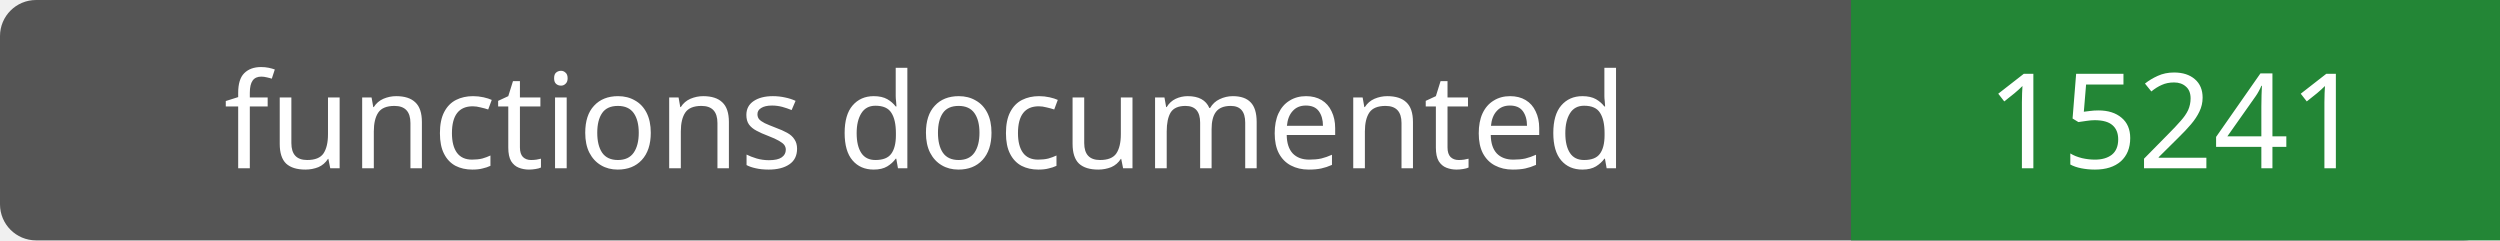
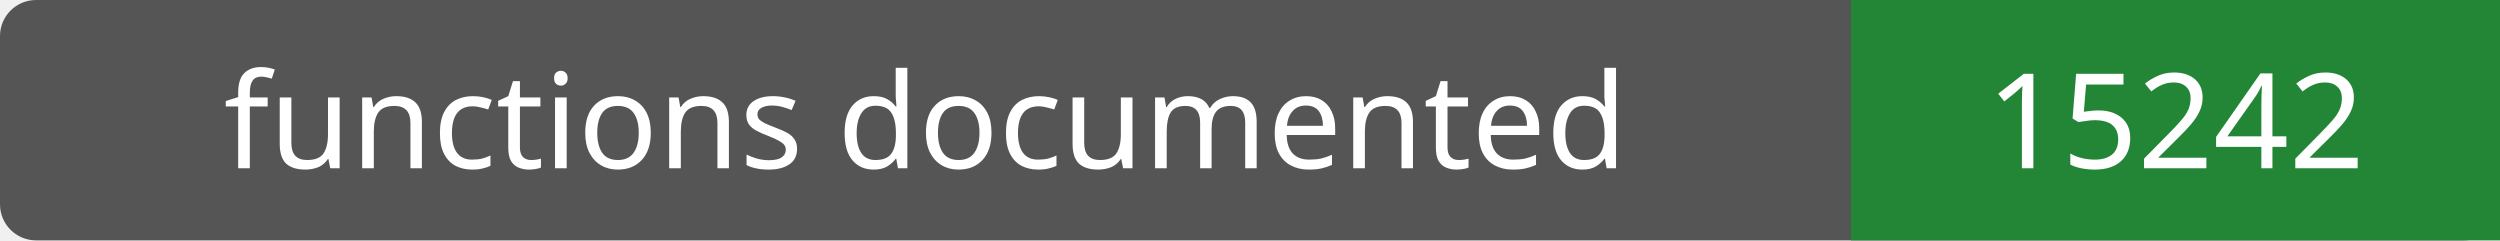
- <svg xmlns="http://www.w3.org/2000/svg" width="208" height="20" role="img" aria-label="functions documented: 15241">
+ <svg xmlns="http://www.w3.org/2000/svg" width="208" height="20" role="img" aria-label="functions documented: 15242">
  <rect width="208" height="20" rx="3" fill="#555" />
  <path fill="#238636" d="M154 0h54v20H154z" />
  <g fill="#fff" text-anchor="middle" font-family="Verdana,sans-serif" font-size="11">
    <text x="77.0" y="14">functions documented</text>
-     <text x="181.0" y="14">15241</text>
+     <text x="181.0" y="14">15242</text>
  </g>
</svg>
